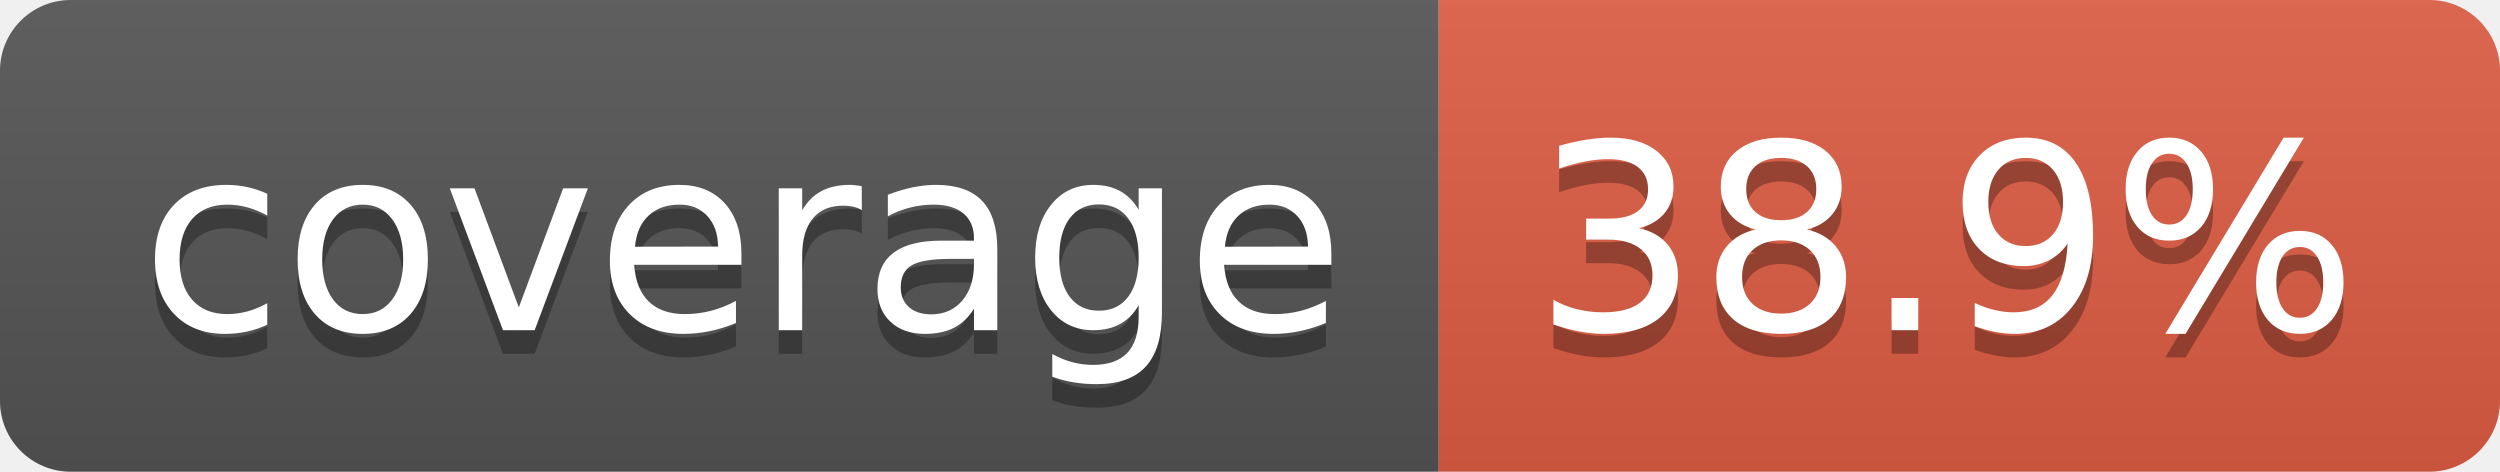
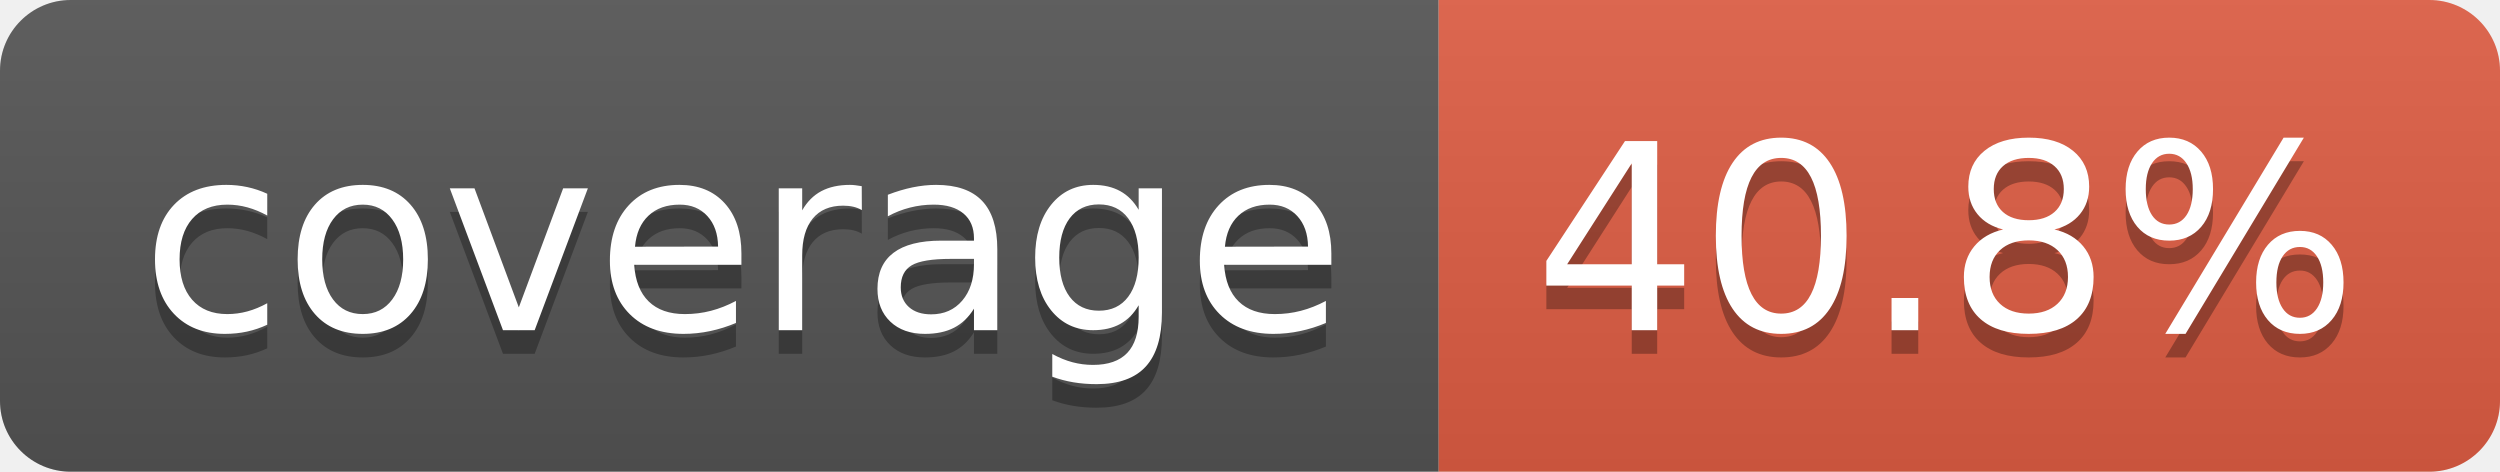
- <svg xmlns="http://www.w3.org/2000/svg" width="106" height="20" role="img" aria-label="coverage: 38.9%">
+ <svg xmlns="http://www.w3.org/2000/svg" width="106" height="20" role="img" aria-label="coverage: 40.8%">
  <linearGradient id="s" x2="0" y2="100%">
    <stop offset="0" stop-color="#bbb" stop-opacity=".1" />
    <stop offset="1" stop-opacity=".1" />
  </linearGradient>
  <clipPath id="r">
    <rect width="106" height="20" rx="3" fill="#fff" />
  </clipPath>
  <g clip-path="url(#r)">
    <rect width="61" height="20" fill="#555" />
    <rect x="61" width="45" height="20" fill="#e05d44" />
    <rect width="106" height="20" fill="url(#s)" />
  </g>
  <g fill="#fff" text-anchor="middle" font-family="Verdana,Geneva,DejaVu Sans,sans-serif" text-rendering="geometricPrecision" font-size="110">
    <text aria-hidden="true" x="315" y="150" fill="#010101" fill-opacity=".3" transform="scale(.1)" textLength="510">coverage</text>
    <text x="315" y="140" transform="scale(.1)" fill="#fff" textLength="510">coverage</text>
-     <text aria-hidden="true" x="825" y="150" fill="#010101" fill-opacity=".3" transform="scale(.1)" textLength="350">38.9%</text>
-     <text x="825" y="140" transform="scale(.1)" fill="#fff" textLength="350">38.9%</text>
+     <text aria-hidden="true" x="825" y="150" fill="#010101" fill-opacity=".3" transform="scale(.1)" textLength="350">40.8%</text>
+     <text x="825" y="140" transform="scale(.1)" fill="#fff" textLength="350">40.8%</text>
  </g>
</svg>
